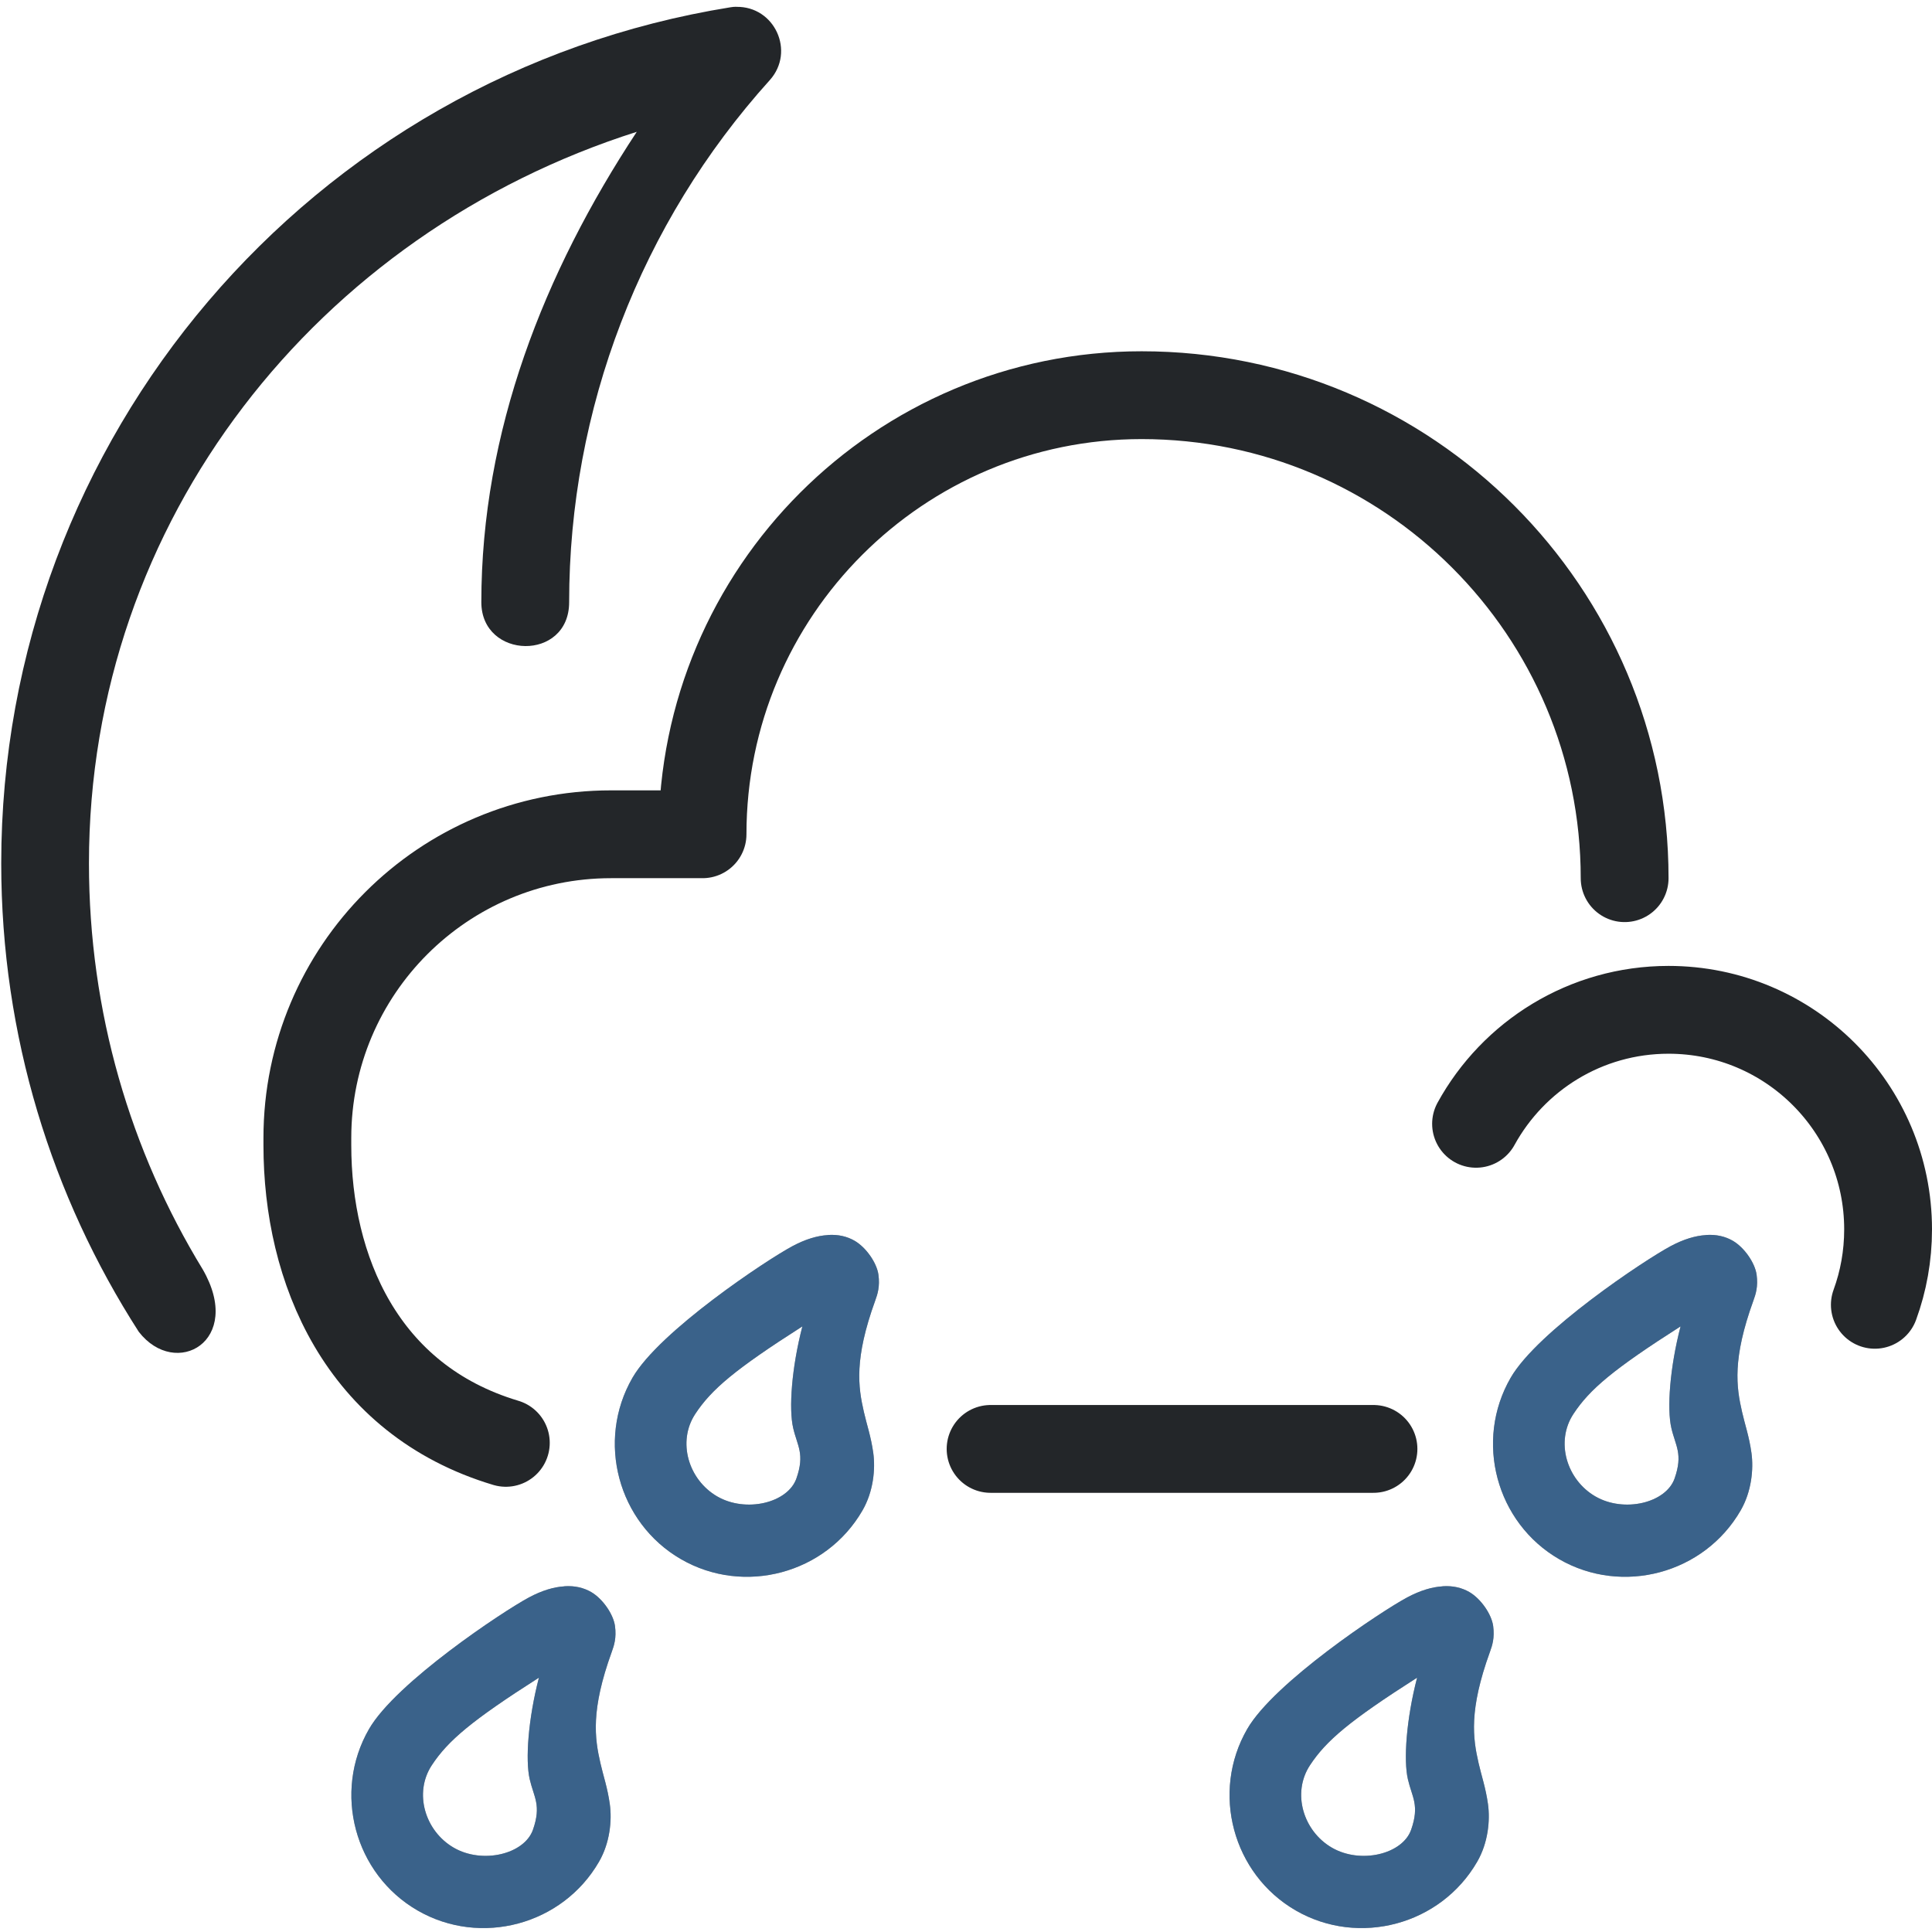
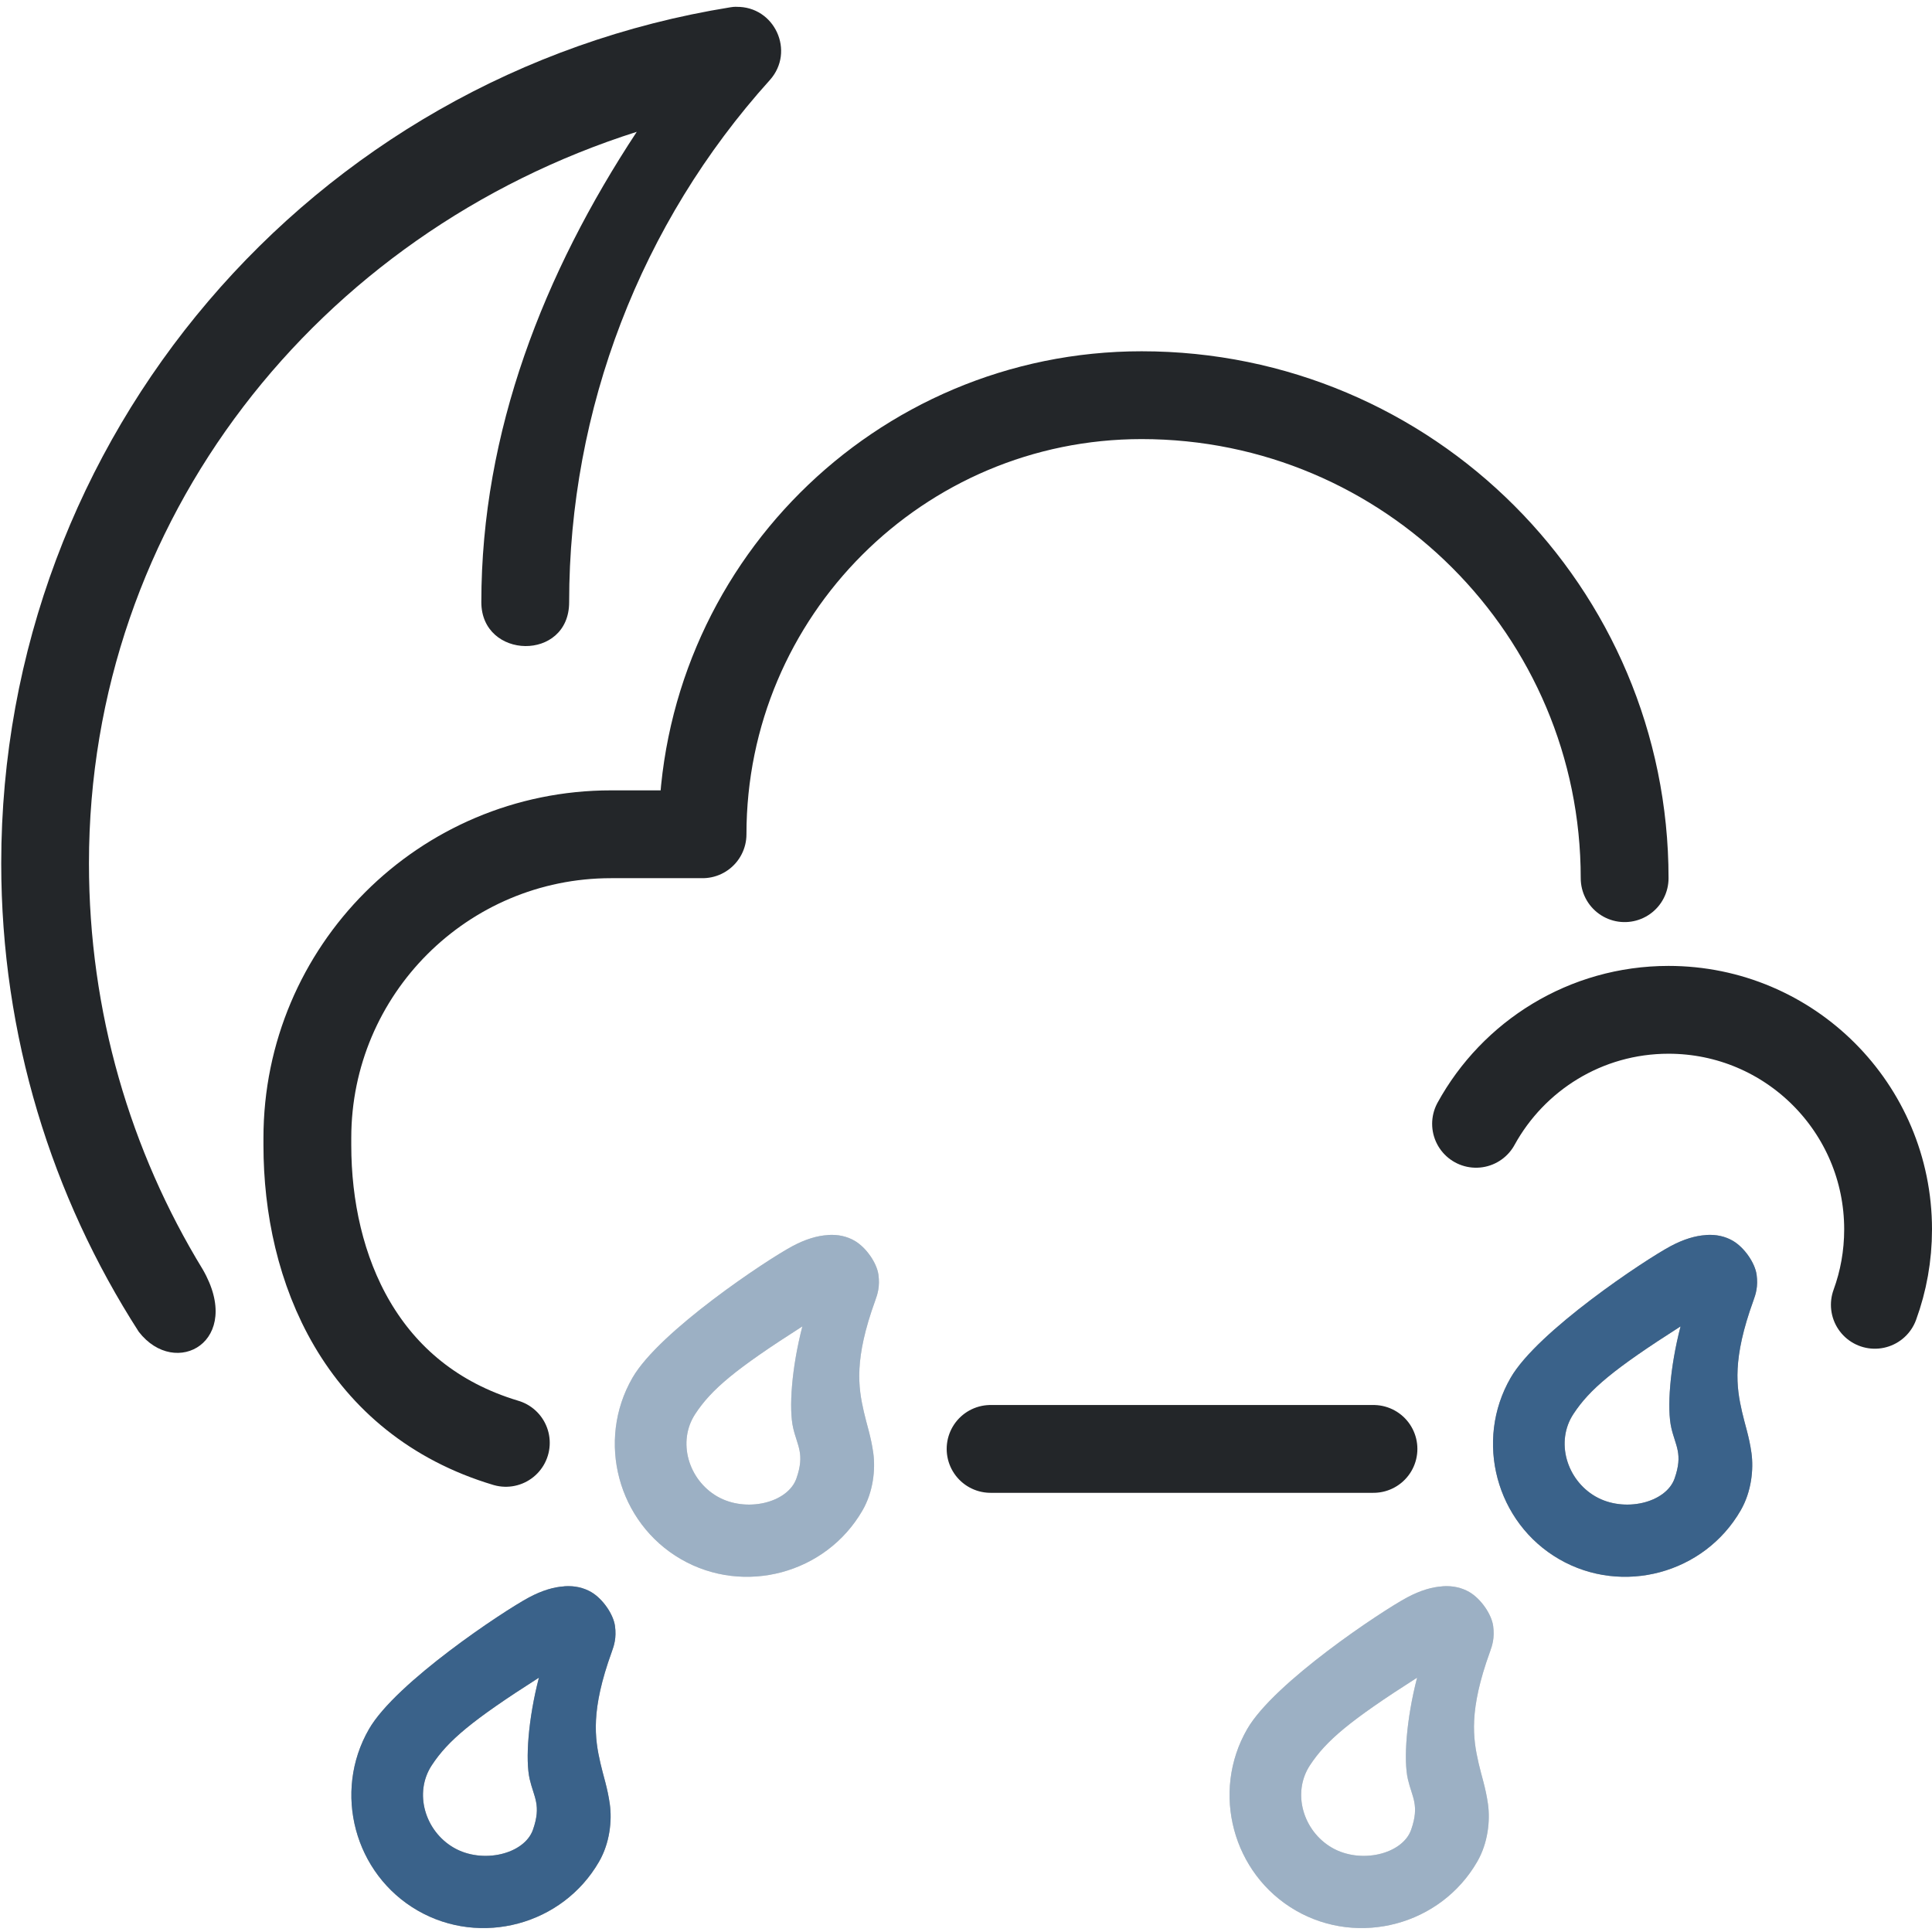
<svg xmlns="http://www.w3.org/2000/svg" width="22" height="22" version="1.1" xml:space="preserve">
  <defs>
    <style id="current-color-scheme" type="text/css">.ColorScheme-Text { color:#232629; }</style>
  </defs>
-   <g fill="currentColor" stroke-linecap="round" stroke-linejoin="round" class="ColorScheme-Text">
-     <path d="m16.426 18.064c-0.118 0.007-0.253 0.046-0.404 0.127-0.29 0.155-1.514 0.967-1.82 1.498-0.415 0.719-0.166 1.651 0.553 2.066 0.719 0.415 1.651 0.164 2.066-0.555 0.124-0.214 0.149-0.469 0.123-0.656-0.026-0.187-0.075-0.325-0.107-0.467-0.065-0.284-0.112-0.601 0.129-1.266 0.027-0.074 0.055-0.161 0.037-0.295s-0.139-0.31-0.271-0.387c-0.085-0.049-0.186-0.074-0.305-0.066zm-0.289 1.039c-0.123 0.473-0.156 0.939-0.105 1.158 0.047 0.205 0.135 0.294 0.037 0.574-0.098 0.28-0.576 0.394-0.902 0.205-0.327-0.189-0.458-0.623-0.25-0.939 0.184-0.28 0.453-0.508 1.221-0.998z" style="paint-order:fill markers stroke" />
-     <path d="m6.426 18.064c-0.118 0.007-0.253 0.046-0.404 0.127-0.29 0.155-1.514 0.967-1.82 1.498-0.415 0.719-0.166 1.651 0.553 2.066 0.719 0.415 1.651 0.164 2.066-0.555 0.124-0.214 0.149-0.469 0.123-0.656-0.026-0.187-0.075-0.325-0.107-0.467-0.065-0.284-0.112-0.601 0.129-1.266 0.027-0.074 0.055-0.161 0.037-0.295s-0.139-0.31-0.271-0.387c-0.085-0.049-0.186-0.074-0.305-0.066zm-0.289 1.039c-0.123 0.473-0.156 0.939-0.105 1.158 0.047 0.205 0.135 0.294 0.037 0.574-0.098 0.28-0.576 0.394-0.902 0.205-0.327-0.189-0.458-0.623-0.25-0.939 0.184-0.28 0.453-0.508 1.221-0.998z" style="paint-order:fill markers stroke" />
-     <path d="m19.426 14.064c-0.118 0.007-0.253 0.046-0.404 0.127-0.29 0.155-1.514 0.967-1.82 1.498-0.415 0.719-0.166 1.651 0.553 2.066 0.719 0.415 1.651 0.164 2.066-0.555 0.124-0.214 0.149-0.469 0.123-0.656-0.026-0.187-0.075-0.325-0.107-0.467-0.065-0.284-0.112-0.601 0.129-1.266 0.027-0.074 0.055-0.161 0.037-0.295s-0.139-0.31-0.271-0.387c-0.085-0.049-0.186-0.074-0.305-0.066zm-0.289 1.039c-0.123 0.473-0.156 0.939-0.105 1.158 0.047 0.205 0.135 0.294 0.037 0.574-0.098 0.28-0.576 0.394-0.902 0.205-0.327-0.189-0.458-0.623-0.25-0.939 0.184-0.28 0.453-0.508 1.221-0.998z" style="paint-order:fill markers stroke" />
-     <path d="m9.426 14.064c-0.118 0.007-0.253 0.046-0.404 0.127-0.29 0.155-1.514 0.967-1.82 1.498-0.415 0.719-0.166 1.651 0.553 2.066 0.719 0.415 1.651 0.164 2.066-0.555 0.124-0.214 0.149-0.469 0.123-0.656-0.026-0.187-0.075-0.325-0.107-0.467-0.065-0.284-0.112-0.601 0.129-1.266 0.027-0.074 0.055-0.161 0.037-0.295s-0.139-0.31-0.271-0.387c-0.085-0.049-0.186-0.074-0.305-0.066zm-0.289 1.039c-0.123 0.473-0.156 0.939-0.105 1.158 0.047 0.205 0.135 0.294 0.037 0.574-0.098 0.28-0.576 0.394-0.902 0.205-0.327-0.189-0.458-0.623-0.25-0.939 0.184-0.28 0.453-0.508 1.221-0.998z" style="paint-order:fill markers stroke" />
+   <g stroke-linecap="round" stroke-linejoin="round">
+     <path d="m6.426 18.064c-0.118 0.007-0.253 0.046-0.404 0.127-0.29 0.155-1.514 0.967-1.82 1.498-0.415 0.719-0.166 1.651 0.553 2.066 0.719 0.415 1.651 0.164 2.066-0.555 0.124-0.214 0.149-0.469 0.123-0.656s-0.075-0.325-0.107-0.467c-0.065-0.284-0.112-0.601 0.129-1.266 0.027-0.074 0.055-0.161 0.037-0.295s-0.139-0.31-0.271-0.387c-0.085-0.049-0.186-0.074-0.305-0.066zm-0.289 1.039c-0.123 0.473-0.156 0.939-0.105 1.158 0.047 0.205 0.135 0.294 0.037 0.574-0.098 0.28-0.576 0.394-0.902 0.205-0.327-0.189-0.458-0.623-0.25-0.939 0.184-0.28 0.453-0.508 1.221-0.998z" fill="currentColor" style="paint-order:fill markers stroke" class="ColorScheme-Text" />
+     <path d="m19.426 14.064c-0.118 0.007-0.253 0.046-0.404 0.127-0.29 0.155-1.514 0.967-1.82 1.498-0.415 0.719-0.166 1.651 0.553 2.066 0.719 0.415 1.651 0.164 2.066-0.555 0.124-0.214 0.149-0.469 0.123-0.656s-0.075-0.325-0.107-0.467c-0.065-0.284-0.112-0.601 0.129-1.266 0.027-0.074 0.055-0.161 0.037-0.295s-0.139-0.31-0.271-0.387c-0.085-0.049-0.186-0.074-0.305-0.066zm-0.289 1.039c-0.123 0.473-0.156 0.939-0.105 1.158 0.047 0.205 0.135 0.294 0.037 0.574s-0.576 0.394-0.902 0.205c-0.327-0.189-0.458-0.623-0.25-0.939 0.184-0.28 0.453-0.508 1.221-0.998z" fill="currentColor" style="paint-order:fill markers stroke" class="ColorScheme-Text" />
+     <path d="m6.426 18.064c-0.118 0.007-0.253 0.046-0.404 0.127-0.29 0.155-1.514 0.967-1.82 1.498-0.415 0.719-0.166 1.651 0.553 2.066 0.719 0.415 1.651 0.164 2.066-0.555 0.124-0.214 0.149-0.469 0.123-0.656s-0.075-0.325-0.107-0.467c-0.065-0.284-0.112-0.601 0.129-1.266 0.027-0.074 0.055-0.161 0.037-0.295s-0.139-0.31-0.271-0.387c-0.085-0.049-0.186-0.074-0.305-0.066zm-0.289 1.039c-0.123 0.473-0.156 0.939-0.105 1.158 0.047 0.205 0.135 0.294 0.037 0.574-0.098 0.28-0.576 0.394-0.902 0.205-0.327-0.189-0.458-0.623-0.25-0.939 0.184-0.28 0.453-0.508 1.221-0.998z" fill="#57abff" opacity=".453" style="paint-order:fill markers stroke" />
+     <path class="ColorScheme-Text" d="m18.5 10c0-3.038-2.462-5.5-5.5-5.5-2.761 0-5 2.239-5 5h-1.042c-1.91 0-3.458 1.548-3.458 3.458v0.083c0 1.403 0.61 2.896 2.26 3.389m5.52 0.069h4.36m5.709-1.641c0.098-0.268 0.151-0.557 0.151-0.859 0-1.381-1.119-2.5-2.5-2.5-0.945 0-1.767 0.524-2.192 1.298" fill="none" stroke="currentColor" style="paint-order:fill markers stroke" />
  </g>
-   <g stroke-linecap="round" stroke-linejoin="round">
-     <path d="m16.426 18.064c-0.118 0.007-0.253 0.046-0.404 0.127-0.29 0.155-1.514 0.967-1.82 1.498-0.415 0.719-0.166 1.651 0.553 2.066 0.719 0.415 1.651 0.164 2.066-0.555 0.124-0.214 0.149-0.469 0.123-0.656-0.026-0.187-0.075-0.325-0.107-0.467-0.065-0.284-0.112-0.601 0.129-1.266 0.027-0.074 0.055-0.161 0.037-0.295s-0.139-0.31-0.271-0.387c-0.085-0.049-0.186-0.074-0.305-0.066zm-0.289 1.039c-0.123 0.473-0.156 0.939-0.105 1.158 0.047 0.205 0.135 0.294 0.037 0.574-0.098 0.28-0.576 0.394-0.902 0.205-0.327-0.189-0.458-0.623-0.25-0.939 0.184-0.28 0.453-0.508 1.221-0.998z" fill="#57abff" opacity=".453" style="paint-order:fill markers stroke" />
-     <path d="m6.426 18.064c-0.118 0.007-0.253 0.046-0.404 0.127-0.29 0.155-1.514 0.967-1.82 1.498-0.415 0.719-0.166 1.651 0.553 2.066 0.719 0.415 1.651 0.164 2.066-0.555 0.124-0.214 0.149-0.469 0.123-0.656-0.026-0.187-0.075-0.325-0.107-0.467-0.065-0.284-0.112-0.601 0.129-1.266 0.027-0.074 0.055-0.161 0.037-0.295s-0.139-0.31-0.271-0.387c-0.085-0.049-0.186-0.074-0.305-0.066zm-0.289 1.039c-0.123 0.473-0.156 0.939-0.105 1.158 0.047 0.205 0.135 0.294 0.037 0.574-0.098 0.28-0.576 0.394-0.902 0.205-0.327-0.189-0.458-0.623-0.25-0.939 0.184-0.28 0.453-0.508 1.221-0.998z" fill="#57abff" opacity=".453" style="paint-order:fill markers stroke" />
-     <g transform="translate(1,1)">
-       <path class="ColorScheme-Text" d="m17.5 9c0-3.038-2.462-5.5-5.5-5.5-2.761 0-5 2.239-5 5h-1.042c-1.91 0-3.458 1.548-3.458 3.458v0.083c0 1.403 0.61 2.896 2.26 3.389m5.52 0.069h4.36m5.709-1.641c0.098-0.268 0.151-0.557 0.151-0.859 0-1.381-1.119-2.5-2.5-2.5-0.945 0-1.767 0.524-2.192 1.298" fill="none" stroke="currentColor" style="paint-order:fill markers stroke" />
-     </g>
-     <path d="m9.426 14.064c-0.118 0.007-0.253 0.046-0.404 0.127-0.29 0.155-1.514 0.967-1.82 1.498-0.415 0.719-0.166 1.651 0.553 2.066 0.719 0.415 1.651 0.164 2.066-0.555 0.124-0.214 0.149-0.469 0.123-0.656-0.026-0.187-0.075-0.325-0.107-0.467-0.065-0.284-0.112-0.601 0.129-1.266 0.027-0.074 0.055-0.161 0.037-0.295s-0.139-0.31-0.271-0.387c-0.085-0.049-0.186-0.074-0.305-0.066zm-0.289 1.039c-0.123 0.473-0.156 0.939-0.105 1.158 0.047 0.205 0.135 0.294 0.037 0.574-0.098 0.28-0.576 0.394-0.902 0.205-0.327-0.189-0.458-0.623-0.25-0.939 0.184-0.28 0.453-0.508 1.221-0.998z" fill="#57abff" opacity=".453" style="paint-order:fill markers stroke" />
-     <path d="m19.426 14.064c-0.118 0.007-0.253 0.046-0.404 0.127-0.29 0.155-1.514 0.967-1.82 1.498-0.415 0.719-0.166 1.651 0.553 2.066 0.719 0.415 1.651 0.164 2.066-0.555 0.124-0.214 0.149-0.469 0.123-0.656-0.026-0.187-0.075-0.325-0.107-0.467-0.065-0.284-0.112-0.601 0.129-1.266 0.027-0.074 0.055-0.161 0.037-0.295s-0.139-0.31-0.271-0.387c-0.085-0.049-0.186-0.074-0.305-0.066zm-0.289 1.039c-0.123 0.473-0.156 0.939-0.105 1.158 0.047 0.205 0.135 0.294 0.037 0.574-0.098 0.28-0.576 0.394-0.902 0.205-0.327-0.189-0.458-0.623-0.25-0.939 0.184-0.28 0.453-0.508 1.221-0.998z" fill="#57abff" opacity=".453" style="paint-order:fill markers stroke" />
+   <g opacity=".5" stroke-linecap="round" stroke-linejoin="round">
+     <path d="m16.426 18.064c-0.118 0.007-0.253 0.046-0.404 0.127-0.29 0.155-1.514 0.967-1.82 1.498-0.415 0.719-0.166 1.651 0.553 2.066 0.719 0.415 1.651 0.164 2.066-0.555 0.124-0.214 0.149-0.469 0.123-0.656s-0.075-0.325-0.107-0.467c-0.065-0.284-0.112-0.601 0.129-1.266 0.027-0.074 0.055-0.161 0.037-0.295s-0.139-0.31-0.271-0.387c-0.085-0.049-0.186-0.074-0.305-0.066zm-0.289 1.039c-0.123 0.473-0.156 0.939-0.105 1.158 0.047 0.205 0.135 0.294 0.037 0.574s-0.576 0.394-0.902 0.205c-0.327-0.189-0.458-0.623-0.25-0.939 0.184-0.28 0.453-0.508 1.221-0.998z" fill="currentColor" style="paint-order:fill markers stroke" class="ColorScheme-Text" />
+     <path d="m9.426 14.064c-0.118 0.007-0.253 0.046-0.404 0.127-0.29 0.155-1.514 0.967-1.82 1.498-0.415 0.719-0.166 1.651 0.553 2.066 0.719 0.415 1.651 0.164 2.066-0.555 0.124-0.214 0.149-0.469 0.123-0.656s-0.075-0.325-0.107-0.467c-0.065-0.284-0.112-0.601 0.129-1.266 0.027-0.074 0.055-0.161 0.037-0.295s-0.139-0.31-0.271-0.387c-0.085-0.049-0.186-0.074-0.305-0.066zm-0.289 1.039c-0.123 0.473-0.156 0.939-0.105 1.158 0.047 0.205 0.135 0.294 0.037 0.574-0.098 0.28-0.576 0.394-0.902 0.205-0.327-0.189-0.458-0.623-0.25-0.939 0.184-0.28 0.453-0.508 1.221-0.998z" fill="currentColor" style="paint-order:fill markers stroke" class="ColorScheme-Text" />
+     <path d="m16.426 18.064c-0.118 0.007-0.253 0.046-0.404 0.127-0.29 0.155-1.514 0.967-1.82 1.498-0.415 0.719-0.166 1.651 0.553 2.066 0.719 0.415 1.651 0.164 2.066-0.555 0.124-0.214 0.149-0.469 0.123-0.656s-0.075-0.325-0.107-0.467c-0.065-0.284-0.112-0.601 0.129-1.266 0.027-0.074 0.055-0.161 0.037-0.295s-0.139-0.31-0.271-0.387c-0.085-0.049-0.186-0.074-0.305-0.066zm-0.289 1.039c-0.123 0.473-0.156 0.939-0.105 1.158 0.047 0.205 0.135 0.294 0.037 0.574s-0.576 0.394-0.902 0.205c-0.327-0.189-0.458-0.623-0.25-0.939 0.184-0.28 0.453-0.508 1.221-0.998z" fill="#57abff" opacity=".453" style="paint-order:fill markers stroke" />
+     <path d="m9.426 14.064c-0.118 0.007-0.253 0.046-0.404 0.127-0.29 0.155-1.514 0.967-1.82 1.498-0.415 0.719-0.166 1.651 0.553 2.066 0.719 0.415 1.651 0.164 2.066-0.555 0.124-0.214 0.149-0.469 0.123-0.656s-0.075-0.325-0.107-0.467c-0.065-0.284-0.112-0.601 0.129-1.266 0.027-0.074 0.055-0.161 0.037-0.295s-0.139-0.31-0.271-0.387c-0.085-0.049-0.186-0.074-0.305-0.066zm-0.289 1.039c-0.123 0.473-0.156 0.939-0.105 1.158 0.047 0.205 0.135 0.294 0.037 0.574-0.098 0.28-0.576 0.394-0.902 0.205-0.327-0.189-0.458-0.623-0.25-0.939 0.184-0.28 0.453-0.508 1.221-0.998z" fill="#57abff" opacity=".453" style="paint-order:fill markers stroke" />
  </g>
-   <g transform="translate(.10018 5e-5)" />
+   <path d="m19.426 14.064c-0.118 0.007-0.253 0.046-0.404 0.127-0.29 0.155-1.514 0.967-1.82 1.498-0.415 0.719-0.166 1.651 0.553 2.066 0.719 0.415 1.651 0.164 2.066-0.555 0.124-0.214 0.149-0.469 0.123-0.656s-0.075-0.325-0.107-0.467c-0.065-0.284-0.112-0.601 0.129-1.266 0.027-0.074 0.055-0.161 0.037-0.295s-0.139-0.31-0.271-0.387c-0.085-0.049-0.186-0.074-0.305-0.066zm-0.289 1.039c-0.123 0.473-0.156 0.939-0.105 1.158 0.047 0.205 0.135 0.294 0.037 0.574s-0.576 0.394-0.902 0.205c-0.327-0.189-0.458-0.623-0.25-0.939 0.184-0.28 0.453-0.508 1.221-0.998z" fill="#57abff" opacity=".453" stroke-linecap="round" stroke-linejoin="round" style="paint-order:fill markers stroke" />
  <g transform="translate(0,-1.2)">
    <path class="ColorScheme-Text" d="m8.385 1.277c-0.023 3.86e-4 -0.046 0.002-0.068 0.006-4.782 0.77-8.303 4.905-8.303 9.748 1.292e-4 1.964 0.576 3.795 1.566 5.334 0.42 0.543 1.201 0.107 0.728-0.711-0.822-1.346-1.295-2.928-1.295-4.623-9.41e-5 -3.912 2.606-7.175 6.238-8.33-1.057 1.604-1.77 3.413-1.77 5.356 0 0.655 1 0.678 1 1e-5 -5.8e-5 -2.196 0.814-4.315 2.285-5.945 0.292-0.326 0.055-0.843-0.383-0.834z" fill="currentColor" />
  </g>
</svg>
